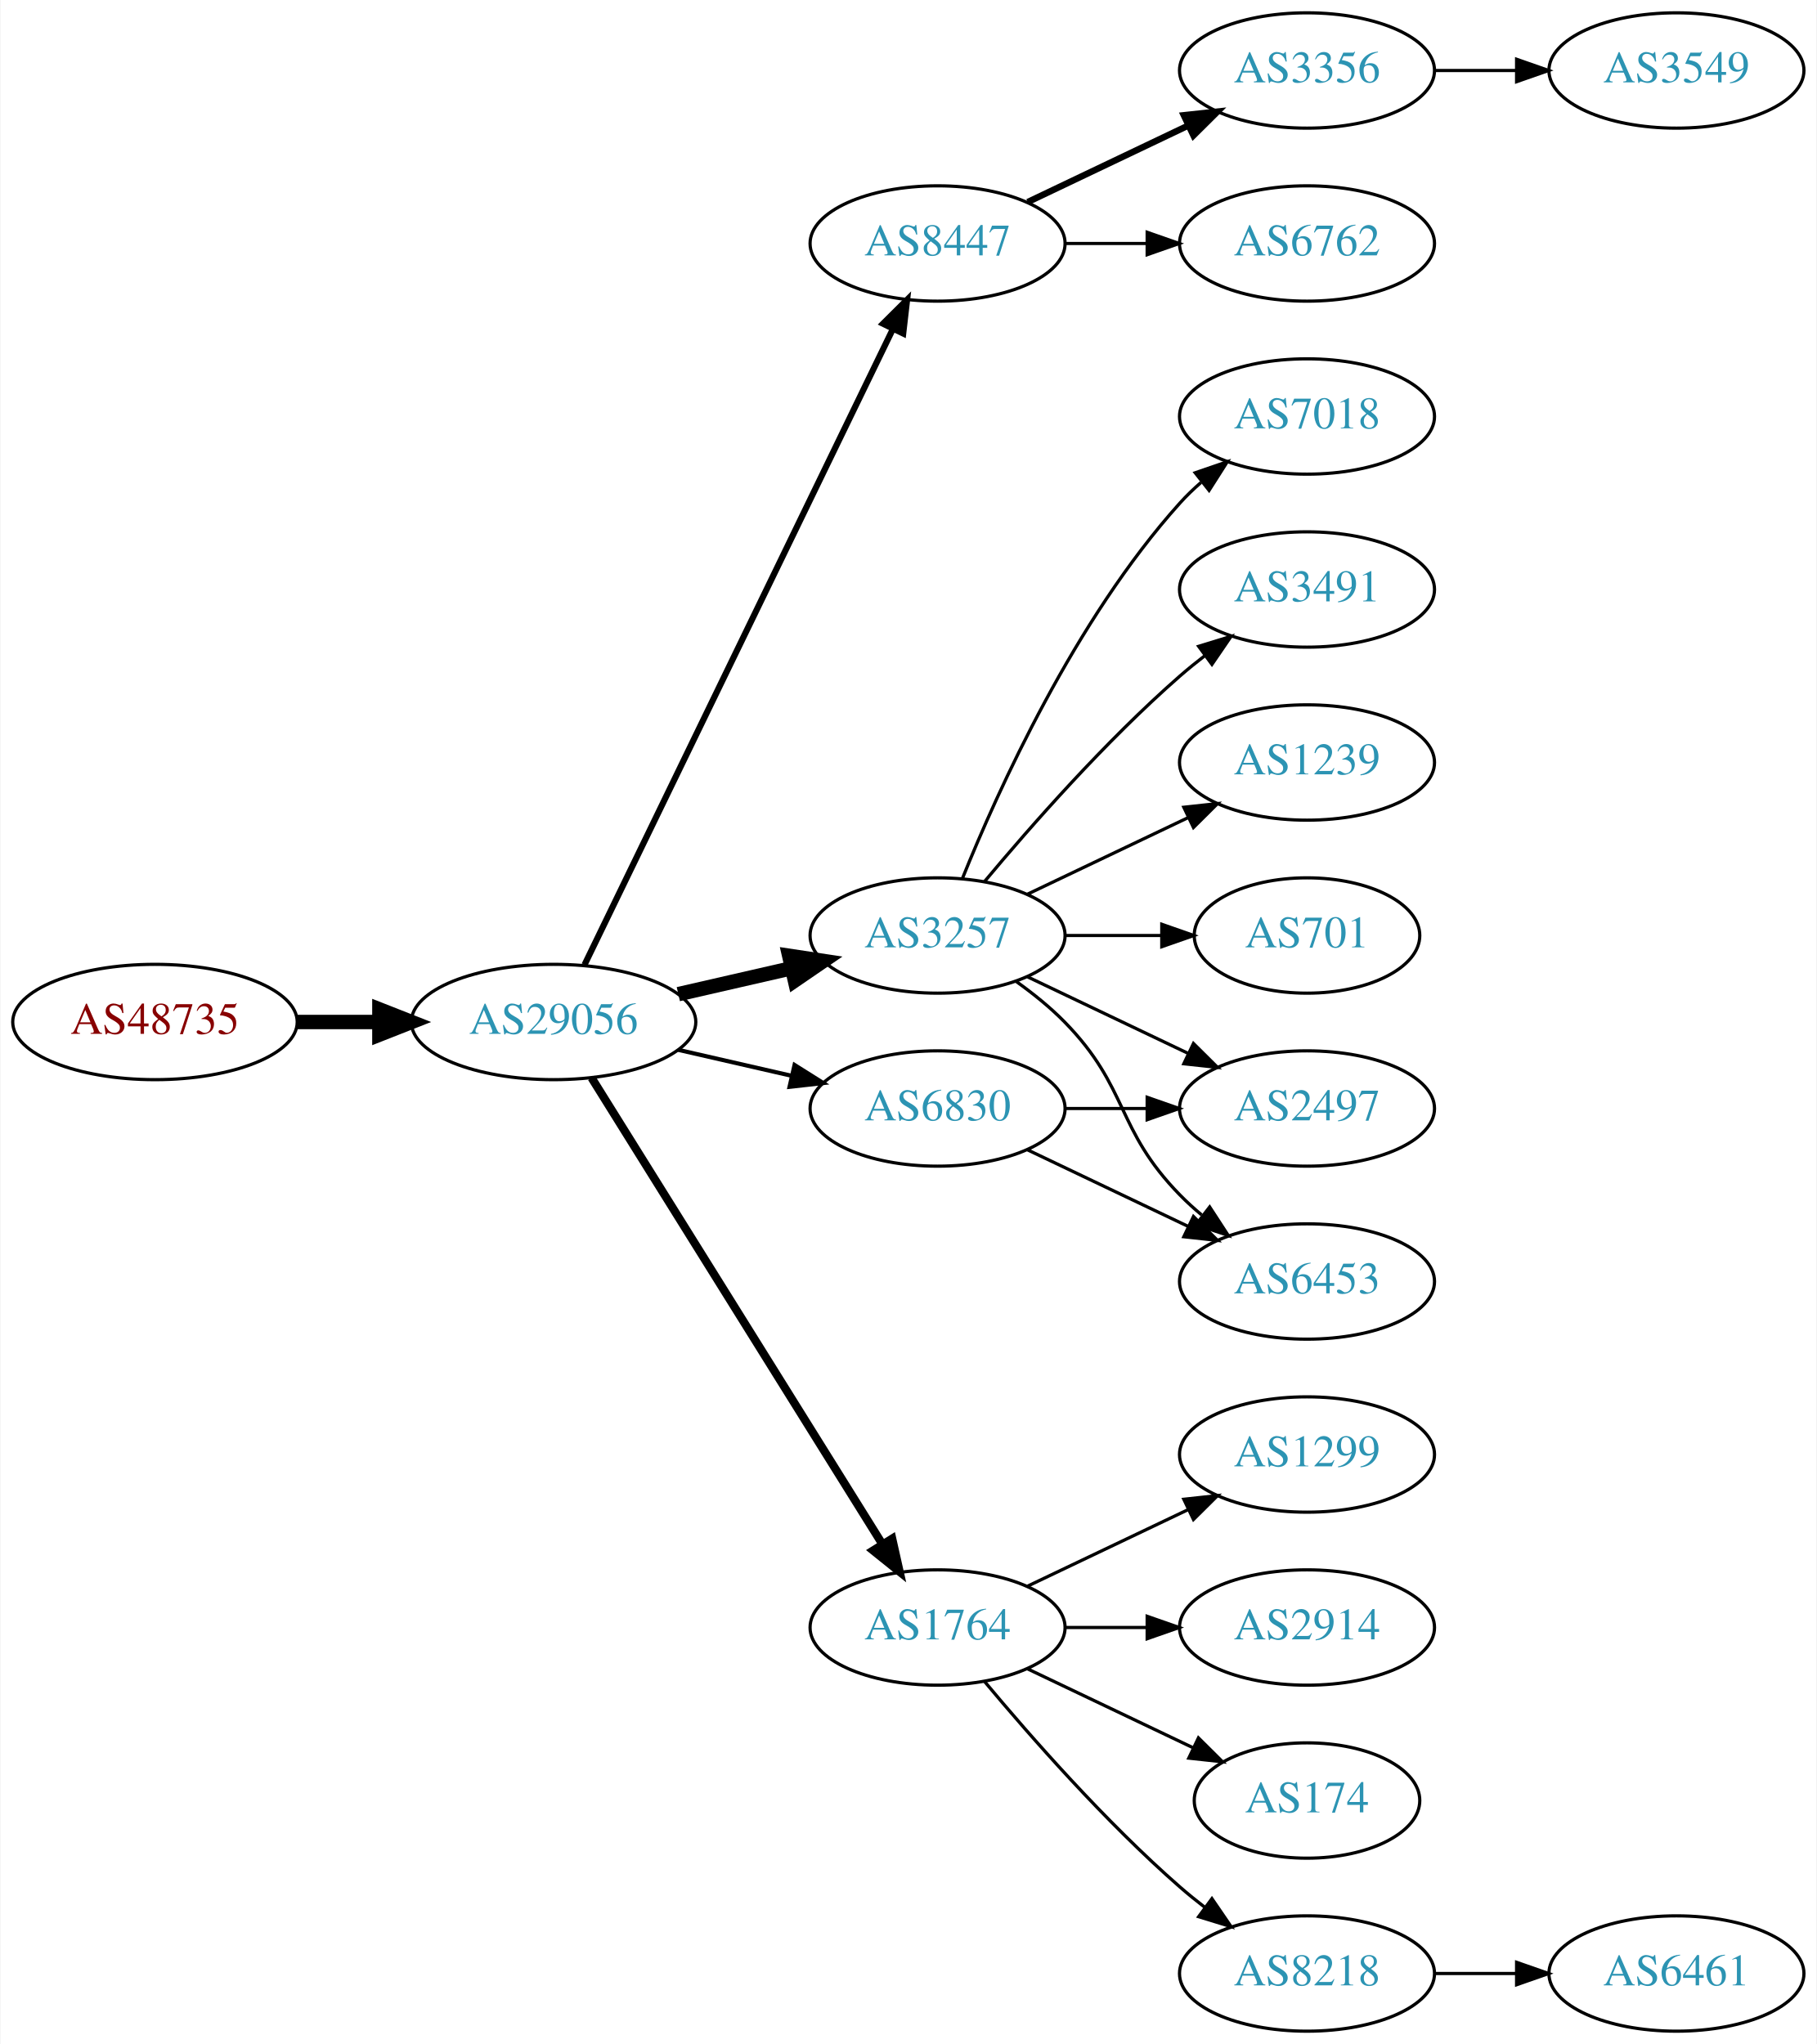
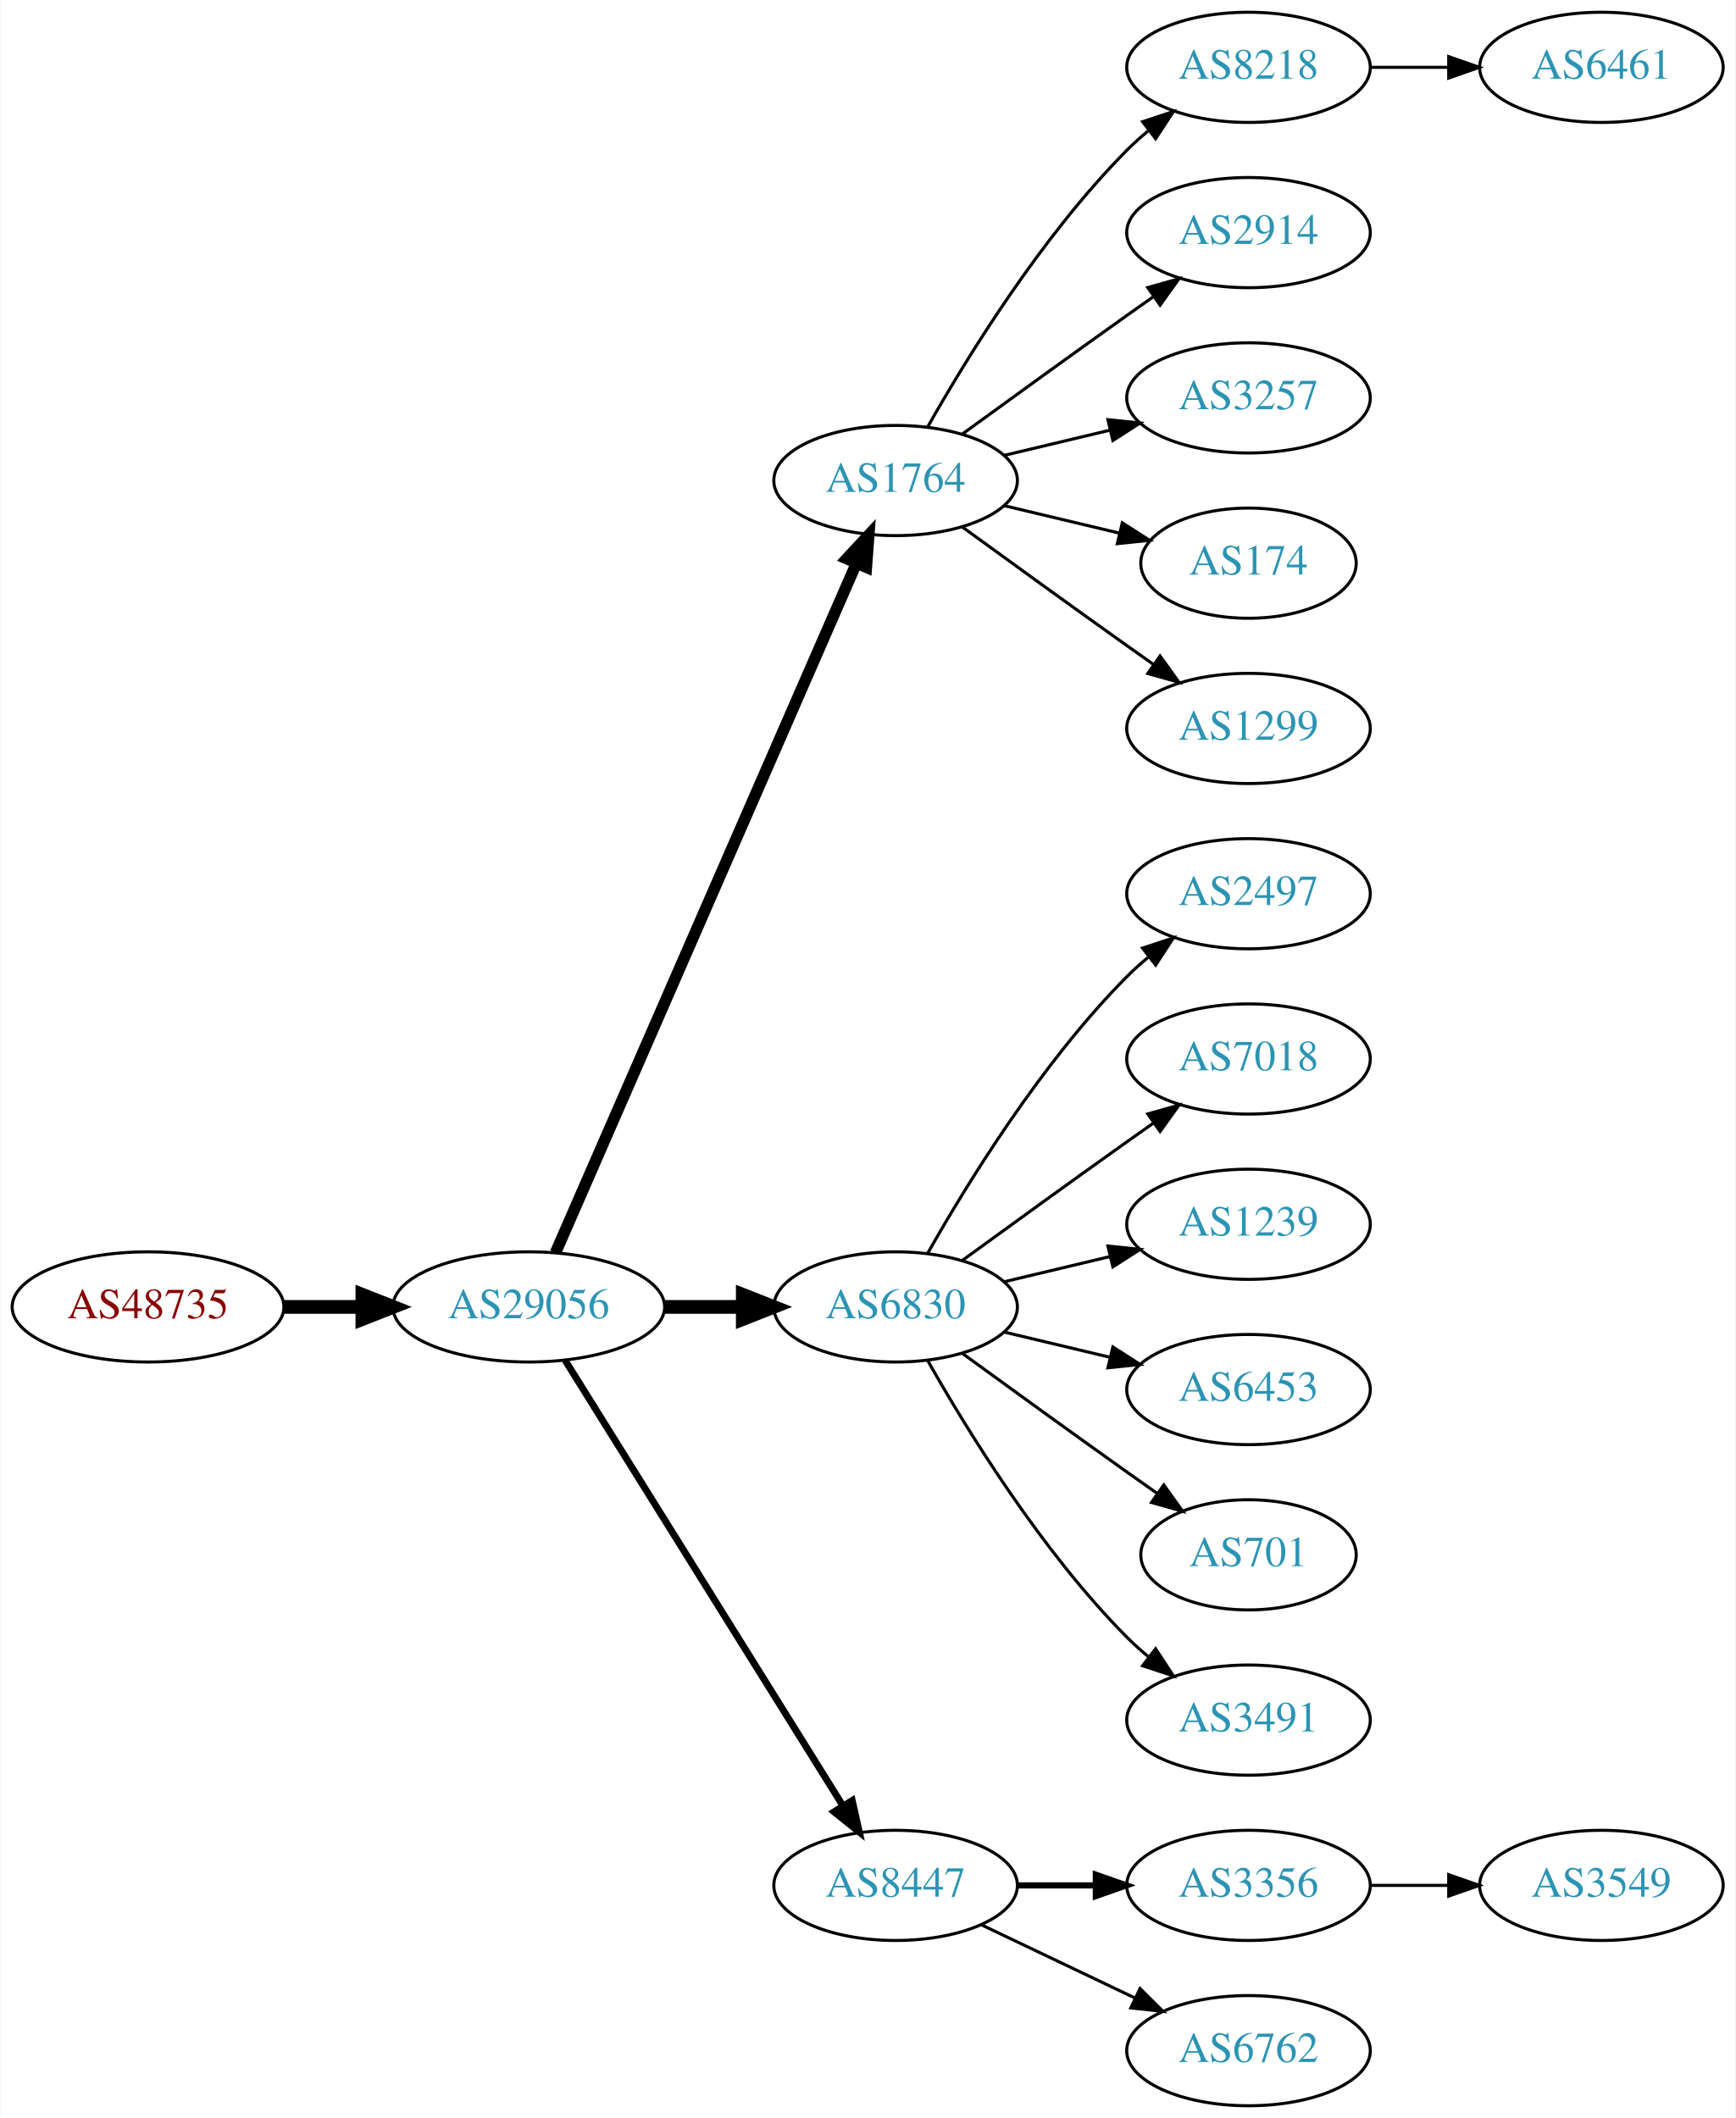
- <svg xmlns="http://www.w3.org/2000/svg" xmlns:xlink="http://www.w3.org/1999/xlink" width="567pt" height="638pt" viewBox="0.00 0.00 566.66 638.00">
-   <g id="graph0" class="graph" transform="scale(1 1) rotate(0) translate(4 634)">
-     <polygon fill="white" stroke="none" points="-4,4 -4,-634 562.663,-634 562.663,4 -4,4" />
+ <svg xmlns="http://www.w3.org/2000/svg" xmlns:xlink="http://www.w3.org/1999/xlink" width="567pt" height="692pt" viewBox="0.00 0.00 566.66 692.00">
+   <g id="graph0" class="graph" transform="scale(1 1) rotate(0) translate(4 688)">
+     <polygon fill="white" stroke="none" points="-4,4 -4,-688 562.663,-688 562.663,4 -4,4" />
    <g id="node1" class="node">
      <g id="a_node1">
        <a xlink:href="/asn/48735" xlink:title="AS48735 ~ DELTAAT-AT-AS [AT]">
-           <ellipse fill="#ffffff" stroke="black" cx="44.196" cy="-315" rx="44.393" ry="18" />
-           <text text-anchor="middle" x="44.196" y="-311.3" font-family="Times,serif" font-size="14.00" fill="#880000">AS48735</text>
+           <ellipse fill="#ffffff" stroke="black" cx="44.196" cy="-261" rx="44.393" ry="18" />
+           <text text-anchor="middle" x="44.196" y="-257.3" font-family="Times,serif" font-size="14.00" fill="#880000">AS48735</text>
        </a>
      </g>
    </g>
    <g id="node2" class="node">
      <g id="a_node2">
        <a xlink:href="/asn/29056" xlink:title="AS29056 ~ Citycom Telekommunikation GmbH [AT]">
-           <ellipse fill="#ffffff" stroke="black" cx="168.588" cy="-315" rx="44.393" ry="18" />
-           <text text-anchor="middle" x="168.588" y="-311.3" font-family="Times,serif" font-size="14.00" fill="#2c94b3">AS29056</text>
+           <ellipse fill="#ffffff" stroke="black" cx="168.588" cy="-261" rx="44.393" ry="18" />
+           <text text-anchor="middle" x="168.588" y="-257.3" font-family="Times,serif" font-size="14.00" fill="#2c94b3">AS29056</text>
        </a>
      </g>
    </g>
    <g id="edge1" class="edge">
-       <path fill="none" stroke="black" stroke-width="4.5" d="M88.692,-315C96.898,-315 105.569,-315 114.041,-315" />
-       <polygon fill="black" stroke="black" stroke-width="4.5" points="114.233,-318.938 124.233,-315 114.233,-311.063 114.233,-318.938" />
+       <path fill="none" stroke="black" stroke-width="4.5" d="M88.692,-261C96.898,-261 105.569,-261 114.041,-261" />
+       <polygon fill="black" stroke="black" stroke-width="4.5" points="114.233,-264.938 124.233,-261 114.233,-257.063 114.233,-264.938" />
    </g>
    <g id="node3" class="node">
      <g id="a_node3">
-         <a xlink:href="/asn/8447" xlink:title="AS8447 ~ A1 Telekom Austria AG [AT]">
-           <ellipse fill="#ffffff" stroke="black" cx="288.431" cy="-558" rx="39.794" ry="18" />
-           <text text-anchor="middle" x="288.431" y="-554.3" font-family="Times,serif" font-size="14.00" fill="#2c94b3">AS8447</text>
+         <a xlink:href="/asn/1764" xlink:title="AS1764 ~ NEXTLAYER-AS [AT]">
+           <ellipse fill="#ffffff" stroke="black" cx="288.431" cy="-531" rx="39.794" ry="18" />
+           <text text-anchor="middle" x="288.431" y="-527.3" font-family="Times,serif" font-size="14.00" fill="#2c94b3">AS1764</text>
        </a>
      </g>
    </g>
    <g id="edge2" class="edge">
-       <path fill="none" stroke="black" stroke-width="1.929" d="M178.253,-332.868C198.734,-375.101 250.221,-481.272 274.447,-531.227" />
-       <polygon fill="black" stroke="black" stroke-width="1.929" points="271.399,-532.963 278.912,-540.433 277.697,-529.908 271.399,-532.963" />
+       <path fill="none" stroke="black" stroke-width="3.75" d="M177.32,-278.715C197.421,-324.771 251.43,-448.514 275.533,-503.739" />
+       <polygon fill="black" stroke="black" stroke-width="3.75" points="272.462,-505.454 279.67,-513.219 278.878,-502.654 272.462,-505.454" />
    </g>
    <g id="node4" class="node">
      <g id="a_node4">
-         <a xlink:href="/asn/3257" xlink:title="AS3257 ~ GTT [DE]">
-           <ellipse fill="#ffffff" stroke="black" cx="288.431" cy="-342" rx="39.794" ry="18" />
-           <text text-anchor="middle" x="288.431" y="-338.3" font-family="Times,serif" font-size="14.00" fill="#2c94b3">AS3257</text>
+         <a xlink:href="/asn/6830" xlink:title="AS6830 ~ LibertyGlobal [AT]">
+           <ellipse fill="#ffffff" stroke="black" cx="288.431" cy="-261" rx="39.794" ry="18" />
+           <text text-anchor="middle" x="288.431" y="-257.3" font-family="Times,serif" font-size="14.00" fill="#2c94b3">AS6830</text>
        </a>
      </g>
    </g>
    <g id="edge3" class="edge">
-       <path fill="none" stroke="black" stroke-width="4.5" d="M207.523,-323.692C218.764,-326.267 231.176,-329.111 242.799,-331.774" />
-       <polygon fill="black" stroke="black" stroke-width="4.5" points="242.134,-335.661 252.761,-334.057 243.893,-327.985 242.134,-335.661" />
+       <path fill="none" stroke="black" stroke-width="4.5" d="M212.799,-261C221.112,-261 229.875,-261 238.357,-261" />
+       <polygon fill="black" stroke="black" stroke-width="4.5" points="238.516,-264.938 248.516,-261 238.516,-257.063 238.516,-264.938" />
    </g>
    <g id="node5" class="node">
      <g id="a_node5">
-         <a xlink:href="/asn/6830" xlink:title="AS6830 ~ LibertyGlobal [AT]">
-           <ellipse fill="#ffffff" stroke="black" cx="288.431" cy="-288" rx="39.794" ry="18" />
-           <text text-anchor="middle" x="288.431" y="-284.3" font-family="Times,serif" font-size="14.00" fill="#2c94b3">AS6830</text>
+         <a xlink:href="/asn/8447" xlink:title="AS8447 ~ A1 Telekom Austria AG [AT]">
+           <ellipse fill="#ffffff" stroke="black" cx="288.431" cy="-72" rx="39.794" ry="18" />
+           <text text-anchor="middle" x="288.431" y="-68.3" font-family="Times,serif" font-size="14.00" fill="#2c94b3">AS8447</text>
        </a>
      </g>
    </g>
    <g id="edge4" class="edge">
-       <path fill="none" stroke="black" stroke-width="1.286" d="M207.523,-306.308C218.764,-303.733 231.176,-300.889 242.799,-298.226" />
-       <polygon fill="black" stroke="black" stroke-width="1.286" points="243.795,-301.588 252.761,-295.943 242.232,-294.765 243.795,-301.588" />
+       <path fill="none" stroke="black" stroke-width="2.25" d="M180.463,-243.558C201.247,-210.225 246.707,-137.314 271.136,-98.134" />
+       <polygon fill="black" stroke="black" stroke-width="2.25" points="274.261,-99.737 276.582,-89.4 268.321,-96.034 274.261,-99.737" />
    </g>
    <g id="node6" class="node">
      <g id="a_node6">
-         <a xlink:href="/asn/1764" xlink:title="AS1764 ~ NEXTLAYER-AS [AT]">
-           <ellipse fill="#ffffff" stroke="black" cx="288.431" cy="-126" rx="39.794" ry="18" />
-           <text text-anchor="middle" x="288.431" y="-122.3" font-family="Times,serif" font-size="14.00" fill="#2c94b3">AS1764</text>
+         <a xlink:href="/asn/8218" xlink:title="AS8218 ~ legacy Neotelecoms [FR]">
+           <ellipse fill="#ffffff" stroke="black" cx="403.724" cy="-666" rx="39.794" ry="18" />
+           <text text-anchor="middle" x="403.724" y="-662.3" font-family="Times,serif" font-size="14.00" fill="#2c94b3">AS8218</text>
        </a>
      </g>
    </g>
    <g id="edge5" class="edge">
-       <path fill="none" stroke="black" stroke-width="2.571" d="M180.463,-297.558C201.247,-264.225 246.707,-191.314 271.136,-152.134" />
-       <polygon fill="black" stroke="black" stroke-width="2.571" points="274.261,-153.737 276.582,-143.4 268.321,-150.034 274.261,-153.737" />
+       <path fill="none" stroke="black" d="M298.891,-548.49C311.672,-571.096 336.105,-610.886 364.077,-639 366.188,-641.121 368.484,-643.188 370.87,-645.171" />
+       <polygon fill="black" stroke="black" points="369.122,-648.242 379.185,-651.556 373.385,-642.69 369.122,-648.242" />
    </g>
    <g id="node7" class="node">
      <g id="a_node7">
-         <a xlink:href="/asn/3356" xlink:title="AS3356 ~ Level 3 Parent, LLC [US]">
+         <a xlink:href="/asn/2914" xlink:title="AS2914 ~ NTT America, Inc. [US]">
          <ellipse fill="#ffffff" stroke="black" cx="403.724" cy="-612" rx="39.794" ry="18" />
-           <text text-anchor="middle" x="403.724" y="-608.3" font-family="Times,serif" font-size="14.00" fill="#2c94b3">AS3356</text>
+           <text text-anchor="middle" x="403.724" y="-608.3" font-family="Times,serif" font-size="14.00" fill="#2c94b3">AS2914</text>
        </a>
      </g>
    </g>
    <g id="edge6" class="edge">
-       <path fill="none" stroke="black" stroke-width="2" d="M316.567,-570.934C331.561,-578.081 350.382,-587.052 366.605,-594.785" />
-       <polygon fill="black" stroke="black" stroke-width="2" points="365.276,-598.028 375.809,-599.171 368.288,-591.709 365.276,-598.028" />
+       <path fill="none" stroke="black" d="M310.279,-546.222C325.213,-557.091 345.827,-572.025 364.077,-585 366.898,-587.005 369.841,-589.085 372.789,-591.159" />
+       <polygon fill="black" stroke="black" points="370.816,-594.05 381.013,-596.926 374.835,-588.319 370.816,-594.05" />
    </g>
    <g id="node8" class="node">
      <g id="a_node8">
-         <a xlink:href="/asn/6762" xlink:title="AS6762 ~ TELECOM ITALIA SPARKLE S.p.A. [IT]">
+         <a xlink:href="/asn/3257" xlink:title="AS3257 ~ GTT [DE]">
          <ellipse fill="#ffffff" stroke="black" cx="403.724" cy="-558" rx="39.794" ry="18" />
-           <text text-anchor="middle" x="403.724" y="-554.3" font-family="Times,serif" font-size="14.00" fill="#2c94b3">AS6762</text>
+           <text text-anchor="middle" x="403.724" y="-554.3" font-family="Times,serif" font-size="14.00" fill="#2c94b3">AS3257</text>
        </a>
      </g>
    </g>
    <g id="edge7" class="edge">
-       <path fill="none" stroke="black" d="M328.103,-558C336.306,-558 345.07,-558 353.602,-558" />
-       <polygon fill="black" stroke="black" points="353.841,-561.5 363.841,-558 353.841,-554.5 353.841,-561.5" />
+       <path fill="none" stroke="black" d="M324.038,-539.248C334.909,-541.838 347.064,-544.735 358.506,-547.462" />
+       <polygon fill="black" stroke="black" points="357.789,-550.889 368.328,-549.803 359.412,-544.08 357.789,-550.889" />
+     </g>
+     <g id="node9" class="node">
+       <g id="a_node9">
+         <a xlink:href="/asn/174" xlink:title="AS174 ~ Cogent Communications [US]">
+           <ellipse fill="#ffffff" stroke="black" cx="403.724" cy="-504" rx="35.194" ry="18" />
+           <text text-anchor="middle" x="403.724" y="-500.3" font-family="Times,serif" font-size="14.00" fill="#2c94b3">AS174</text>
+         </a>
+       </g>
+     </g>
+     <g id="edge8" class="edge">
+       <path fill="none" stroke="black" d="M324.038,-522.752C335.833,-519.942 349.137,-516.771 361.405,-513.847" />
+       <polygon fill="black" stroke="black" points="362.494,-517.186 371.41,-511.463 360.871,-510.376 362.494,-517.186" />
    </g>
    <g id="node10" class="node">
      <g id="a_node10">
-         <a xlink:href="/asn/7018" xlink:title="AS7018 ~ AT&amp;T Services, Inc. [US]">
-           <ellipse fill="#ffffff" stroke="black" cx="403.724" cy="-504" rx="39.794" ry="18" />
-           <text text-anchor="middle" x="403.724" y="-500.3" font-family="Times,serif" font-size="14.00" fill="#2c94b3">AS7018</text>
+         <a xlink:href="/asn/1299" xlink:title="AS1299 ~ Telia Carrier [EU]">
+           <ellipse fill="#ffffff" stroke="black" cx="403.724" cy="-450" rx="39.794" ry="18" />
+           <text text-anchor="middle" x="403.724" y="-446.3" font-family="Times,serif" font-size="14.00" fill="#2c94b3">AS1299</text>
        </a>
      </g>
    </g>
    <g id="edge9" class="edge">
-       <path fill="none" stroke="black" d="M296.179,-359.787C307.23,-387.243 331.283,-440.578 364.077,-477 366.08,-479.224 368.298,-481.363 370.631,-483.397" />
-       <polygon fill="black" stroke="black" points="368.829,-486.433 378.85,-489.873 373.161,-480.935 368.829,-486.433" />
-     </g>
-     <g id="node11" class="node">
-       <g id="a_node11">
-         <a xlink:href="/asn/3491" xlink:title="AS3491 ~ PCCW Global, Inc. [US]">
-           <ellipse fill="#ffffff" stroke="black" cx="403.724" cy="-450" rx="39.794" ry="18" />
-           <text text-anchor="middle" x="403.724" y="-446.3" font-family="Times,serif" font-size="14.00" fill="#2c94b3">AS3491</text>
-         </a>
-       </g>
-     </g>
-     <g id="edge10" class="edge">
-       <path fill="none" stroke="black" d="M303.061,-358.817C317.343,-375.929 340.89,-402.745 364.077,-423 366.543,-425.154 369.182,-427.294 371.879,-429.372" />
-       <polygon fill="black" stroke="black" points="369.904,-432.264 380.033,-435.37 374.052,-426.625 369.904,-432.264" />
+       <path fill="none" stroke="black" d="M310.279,-515.778C325.213,-504.909 345.827,-489.975 364.077,-477 366.898,-474.995 369.841,-472.915 372.789,-470.841" />
+       <polygon fill="black" stroke="black" points="374.835,-473.681 381.013,-465.074 370.816,-467.95 374.835,-473.681" />
    </g>
    <g id="node12" class="node">
      <g id="a_node12">
-         <a xlink:href="/asn/1239" xlink:title="AS1239 ~ Sprint [US]">
+         <a xlink:href="/asn/2497" xlink:title="AS2497 ~ Internet Initiative Japan Inc. [JP]">
          <ellipse fill="#ffffff" stroke="black" cx="403.724" cy="-396" rx="39.794" ry="18" />
-           <text text-anchor="middle" x="403.724" y="-392.3" font-family="Times,serif" font-size="14.00" fill="#2c94b3">AS1239</text>
+           <text text-anchor="middle" x="403.724" y="-392.3" font-family="Times,serif" font-size="14.00" fill="#2c94b3">AS2497</text>
        </a>
      </g>
    </g>
    <g id="edge11" class="edge">
-       <path fill="none" stroke="black" d="M316.567,-354.934C331.561,-362.081 350.382,-371.052 366.605,-378.785" />
-       <polygon fill="black" stroke="black" points="365.276,-382.028 375.809,-383.171 368.288,-375.709 365.276,-382.028" />
+       <path fill="none" stroke="black" d="M298.891,-278.49C311.672,-301.096 336.105,-340.886 364.077,-369 366.188,-371.121 368.484,-373.188 370.87,-375.171" />
+       <polygon fill="black" stroke="black" points="369.122,-378.242 379.185,-381.556 373.385,-372.69 369.122,-378.242" />
    </g>
    <g id="node13" class="node">
      <g id="a_node13">
-         <a xlink:href="/asn/2497" xlink:title="AS2497 ~ Internet Initiative Japan Inc. [JP]">
-           <ellipse fill="#ffffff" stroke="black" cx="403.724" cy="-288" rx="39.794" ry="18" />
-           <text text-anchor="middle" x="403.724" y="-284.3" font-family="Times,serif" font-size="14.00" fill="#2c94b3">AS2497</text>
+         <a xlink:href="/asn/7018" xlink:title="AS7018 ~ AT&amp;T Services, Inc. [US]">
+           <ellipse fill="#ffffff" stroke="black" cx="403.724" cy="-342" rx="39.794" ry="18" />
+           <text text-anchor="middle" x="403.724" y="-338.3" font-family="Times,serif" font-size="14.00" fill="#2c94b3">AS7018</text>
        </a>
      </g>
    </g>
    <g id="edge12" class="edge">
-       <path fill="none" stroke="black" d="M316.567,-329.066C331.561,-321.919 350.382,-312.948 366.605,-305.215" />
-       <polygon fill="black" stroke="black" points="368.288,-308.291 375.809,-300.829 365.276,-301.972 368.288,-308.291" />
+       <path fill="none" stroke="black" d="M310.279,-276.222C325.213,-287.091 345.827,-302.025 364.077,-315 366.898,-317.005 369.841,-319.085 372.789,-321.159" />
+       <polygon fill="black" stroke="black" points="370.816,-324.05 381.013,-326.926 374.835,-318.319 370.816,-324.05" />
    </g>
    <g id="node14" class="node">
      <g id="a_node14">
-         <a xlink:href="/asn/701" xlink:title="AS701 ~ UUNET [US]">
-           <ellipse fill="#ffffff" stroke="black" cx="403.724" cy="-342" rx="35.194" ry="18" />
-           <text text-anchor="middle" x="403.724" y="-338.3" font-family="Times,serif" font-size="14.00" fill="#2c94b3">AS701</text>
+         <a xlink:href="/asn/1239" xlink:title="AS1239 ~ Sprint [US]">
+           <ellipse fill="#ffffff" stroke="black" cx="403.724" cy="-288" rx="39.794" ry="18" />
+           <text text-anchor="middle" x="403.724" y="-284.3" font-family="Times,serif" font-size="14.00" fill="#2c94b3">AS1239</text>
        </a>
      </g>
    </g>
    <g id="edge13" class="edge">
-       <path fill="none" stroke="black" d="M328.103,-342C337.808,-342 348.299,-342 358.262,-342" />
-       <polygon fill="black" stroke="black" points="358.398,-345.5 368.398,-342 358.398,-338.5 358.398,-345.5" />
+       <path fill="none" stroke="black" d="M324.038,-269.248C334.909,-271.838 347.064,-274.735 358.506,-277.462" />
+       <polygon fill="black" stroke="black" points="357.789,-280.889 368.328,-279.803 359.412,-274.08 357.789,-280.889" />
    </g>
    <g id="node15" class="node">
      <g id="a_node15">
        <a xlink:href="/asn/6453" xlink:title="AS6453 ~ TATA COMMUNICATIONS (AMERICA) INC [US]">
          <ellipse fill="#ffffff" stroke="black" cx="403.724" cy="-234" rx="39.794" ry="18" />
          <text text-anchor="middle" x="403.724" y="-230.3" font-family="Times,serif" font-size="14.00" fill="#2c94b3">AS6453</text>
        </a>
      </g>
    </g>
    <g id="edge14" class="edge">
-       <path fill="none" stroke="black" d="M313.025,-327.611C318.281,-323.852 323.613,-319.563 328.077,-315 348.25,-294.383 343.905,-281.617 364.077,-261 366.17,-258.861 368.453,-256.782 370.83,-254.79" />
-       <polygon fill="black" stroke="black" points="373.349,-257.268 379.13,-248.389 369.074,-251.725 373.349,-257.268" />
-     </g>
-     <g id="edge15" class="edge">
-       <path fill="none" stroke="black" d="M328.103,-288C336.306,-288 345.07,-288 353.602,-288" />
-       <polygon fill="black" stroke="black" points="353.841,-291.5 363.841,-288 353.841,-284.5 353.841,-291.5" />
-     </g>
-     <g id="edge16" class="edge">
-       <path fill="none" stroke="black" d="M316.567,-275.066C331.561,-267.919 350.382,-258.948 366.605,-251.215" />
-       <polygon fill="black" stroke="black" points="368.288,-254.291 375.809,-246.829 365.276,-247.972 368.288,-254.291" />
+       <path fill="none" stroke="black" d="M324.038,-252.752C334.909,-250.162 347.064,-247.265 358.506,-244.538" />
+       <polygon fill="black" stroke="black" points="359.412,-247.92 368.328,-242.197 357.789,-241.111 359.412,-247.92" />
    </g>
    <g id="node16" class="node">
      <g id="a_node16">
-         <a xlink:href="/asn/1299" xlink:title="AS1299 ~ Telia Carrier [EU]">
-           <ellipse fill="#ffffff" stroke="black" cx="403.724" cy="-180" rx="39.794" ry="18" />
-           <text text-anchor="middle" x="403.724" y="-176.3" font-family="Times,serif" font-size="14.00" fill="#2c94b3">AS1299</text>
-         </a>
-       </g>
-     </g>
-     <g id="edge17" class="edge">
-       <path fill="none" stroke="black" d="M316.567,-138.934C331.561,-146.081 350.382,-155.052 366.605,-162.785" />
-       <polygon fill="black" stroke="black" points="365.276,-166.028 375.809,-167.171 368.288,-159.709 365.276,-166.028" />
+         <a xlink:href="/asn/701" xlink:title="AS701 ~ UUNET [US]">
+           <ellipse fill="#ffffff" stroke="black" cx="403.724" cy="-180" rx="35.194" ry="18" />
+           <text text-anchor="middle" x="403.724" y="-176.3" font-family="Times,serif" font-size="14.00" fill="#2c94b3">AS701</text>
+         </a>
+       </g>
+     </g>
+     <g id="edge15" class="edge">
+       <path fill="none" stroke="black" d="M310.279,-245.778C325.213,-234.909 345.827,-219.975 364.077,-207 367.288,-204.718 370.657,-202.339 374.011,-199.982" />
+       <polygon fill="black" stroke="black" points="376.039,-202.834 382.222,-194.23 372.023,-197.101 376.039,-202.834" />
    </g>
    <g id="node17" class="node">
      <g id="a_node17">
-         <a xlink:href="/asn/2914" xlink:title="AS2914 ~ NTT America, Inc. [US]">
+         <a xlink:href="/asn/3491" xlink:title="AS3491 ~ PCCW Global, Inc. [US]">
          <ellipse fill="#ffffff" stroke="black" cx="403.724" cy="-126" rx="39.794" ry="18" />
-           <text text-anchor="middle" x="403.724" y="-122.3" font-family="Times,serif" font-size="14.00" fill="#2c94b3">AS2914</text>
-         </a>
-       </g>
-     </g>
-     <g id="edge18" class="edge">
-       <path fill="none" stroke="black" d="M328.103,-126C336.306,-126 345.07,-126 353.602,-126" />
-       <polygon fill="black" stroke="black" points="353.841,-129.5 363.841,-126 353.841,-122.5 353.841,-129.5" />
+           <text text-anchor="middle" x="403.724" y="-122.3" font-family="Times,serif" font-size="14.00" fill="#2c94b3">AS3491</text>
+         </a>
+       </g>
+     </g>
+     <g id="edge16" class="edge">
+       <path fill="none" stroke="black" d="M298.891,-243.51C311.672,-220.904 336.105,-181.114 364.077,-153 366.188,-150.879 368.484,-148.812 370.87,-146.829" />
+       <polygon fill="black" stroke="black" points="373.385,-149.31 379.185,-140.444 369.122,-143.758 373.385,-149.31" />
    </g>
    <g id="node18" class="node">
      <g id="a_node18">
-         <a xlink:href="/asn/174" xlink:title="AS174 ~ Cogent Communications [US]">
-           <ellipse fill="#ffffff" stroke="black" cx="403.724" cy="-72" rx="35.194" ry="18" />
-           <text text-anchor="middle" x="403.724" y="-68.3" font-family="Times,serif" font-size="14.00" fill="#2c94b3">AS174</text>
-         </a>
-       </g>
-     </g>
-     <g id="edge19" class="edge">
-       <path fill="none" stroke="black" d="M316.567,-113.066C331.999,-105.71 351.485,-96.423 368.02,-88.541" />
-       <polygon fill="black" stroke="black" points="369.84,-91.551 377.361,-84.089 366.828,-85.232 369.84,-91.551" />
+         <a xlink:href="/asn/3356" xlink:title="AS3356 ~ Level 3 Parent, LLC [US]">
+           <ellipse fill="#ffffff" stroke="black" cx="403.724" cy="-72" rx="39.794" ry="18" />
+           <text text-anchor="middle" x="403.724" y="-68.3" font-family="Times,serif" font-size="14.00" fill="#2c94b3">AS3356</text>
+         </a>
+       </g>
+     </g>
+     <g id="edge17" class="edge">
+       <path fill="none" stroke="black" stroke-width="2" d="M328.103,-72C336.306,-72 345.07,-72 353.602,-72" />
+       <polygon fill="black" stroke="black" stroke-width="2" points="353.841,-75.5 363.841,-72 353.841,-68.5 353.841,-75.5" />
    </g>
    <g id="node19" class="node">
      <g id="a_node19">
-         <a xlink:href="/asn/8218" xlink:title="AS8218 ~ legacy Neotelecoms [FR]">
+         <a xlink:href="/asn/6762" xlink:title="AS6762 ~ TELECOM ITALIA SPARKLE S.p.A. [IT]">
          <ellipse fill="#ffffff" stroke="black" cx="403.724" cy="-18" rx="39.794" ry="18" />
-           <text text-anchor="middle" x="403.724" y="-14.3" font-family="Times,serif" font-size="14.00" fill="#2c94b3">AS8218</text>
-         </a>
-       </g>
-     </g>
-     <g id="edge20" class="edge">
-       <path fill="none" stroke="black" d="M303.061,-109.183C317.343,-92.071 340.89,-65.255 364.077,-45 366.543,-42.846 369.182,-40.706 371.879,-38.628" />
-       <polygon fill="black" stroke="black" points="374.052,-41.375 380.033,-32.63 369.904,-35.736 374.052,-41.375" />
-     </g>
-     <g id="node9" class="node">
-       <g id="a_node9">
-         <a xlink:href="/asn/3549" xlink:title="AS3549 ~ Level 3 Parent, LLC [US]">
-           <ellipse fill="#ffffff" stroke="black" cx="519.017" cy="-612" rx="39.794" ry="18" />
-           <text text-anchor="middle" x="519.017" y="-608.3" font-family="Times,serif" font-size="14.00" fill="#2c94b3">AS3549</text>
-         </a>
-       </g>
-     </g>
-     <g id="edge8" class="edge">
-       <path fill="none" stroke="black" d="M443.396,-612C451.599,-612 460.363,-612 468.895,-612" />
-       <polygon fill="black" stroke="black" points="469.134,-615.5 479.134,-612 469.134,-608.5 469.134,-615.5" />
+           <text text-anchor="middle" x="403.724" y="-14.3" font-family="Times,serif" font-size="14.00" fill="#2c94b3">AS6762</text>
+         </a>
+       </g>
+     </g>
+     <g id="edge18" class="edge">
+       <path fill="none" stroke="black" d="M316.567,-59.066C331.561,-51.919 350.382,-42.948 366.605,-35.215" />
+       <polygon fill="black" stroke="black" points="368.288,-38.291 375.809,-30.829 365.276,-31.972 368.288,-38.291" />
+     </g>
+     <g id="node11" class="node">
+       <g id="a_node11">
+         <a xlink:href="/asn/6461" xlink:title="AS6461 ~ Zayo Bandwidth [US]">
+           <ellipse fill="#ffffff" stroke="black" cx="519.017" cy="-666" rx="39.794" ry="18" />
+           <text text-anchor="middle" x="519.017" y="-662.3" font-family="Times,serif" font-size="14.00" fill="#2c94b3">AS6461</text>
+         </a>
+       </g>
+     </g>
+     <g id="edge10" class="edge">
+       <path fill="none" stroke="black" d="M443.396,-666C451.599,-666 460.363,-666 468.895,-666" />
+       <polygon fill="black" stroke="black" points="469.134,-669.5 479.134,-666 469.134,-662.5 469.134,-669.5" />
    </g>
    <g id="node20" class="node">
      <g id="a_node20">
-         <a xlink:href="/asn/6461" xlink:title="AS6461 ~ Zayo Bandwidth [US]">
-           <ellipse fill="#ffffff" stroke="black" cx="519.017" cy="-18" rx="39.794" ry="18" />
-           <text text-anchor="middle" x="519.017" y="-14.3" font-family="Times,serif" font-size="14.00" fill="#2c94b3">AS6461</text>
-         </a>
-       </g>
-     </g>
-     <g id="edge21" class="edge">
-       <path fill="none" stroke="black" d="M443.396,-18C451.599,-18 460.363,-18 468.895,-18" />
-       <polygon fill="black" stroke="black" points="469.134,-21.5 479.134,-18 469.134,-14.5 469.134,-21.5" />
+         <a xlink:href="/asn/3549" xlink:title="AS3549 ~ Level 3 Parent, LLC [US]">
+           <ellipse fill="#ffffff" stroke="black" cx="519.017" cy="-72" rx="39.794" ry="18" />
+           <text text-anchor="middle" x="519.017" y="-68.3" font-family="Times,serif" font-size="14.00" fill="#2c94b3">AS3549</text>
+         </a>
+       </g>
+     </g>
+     <g id="edge19" class="edge">
+       <path fill="none" stroke="black" d="M443.396,-72C451.599,-72 460.363,-72 468.895,-72" />
+       <polygon fill="black" stroke="black" points="469.134,-75.5 479.134,-72 469.134,-68.5 469.134,-75.5" />
    </g>
  </g>
</svg>
